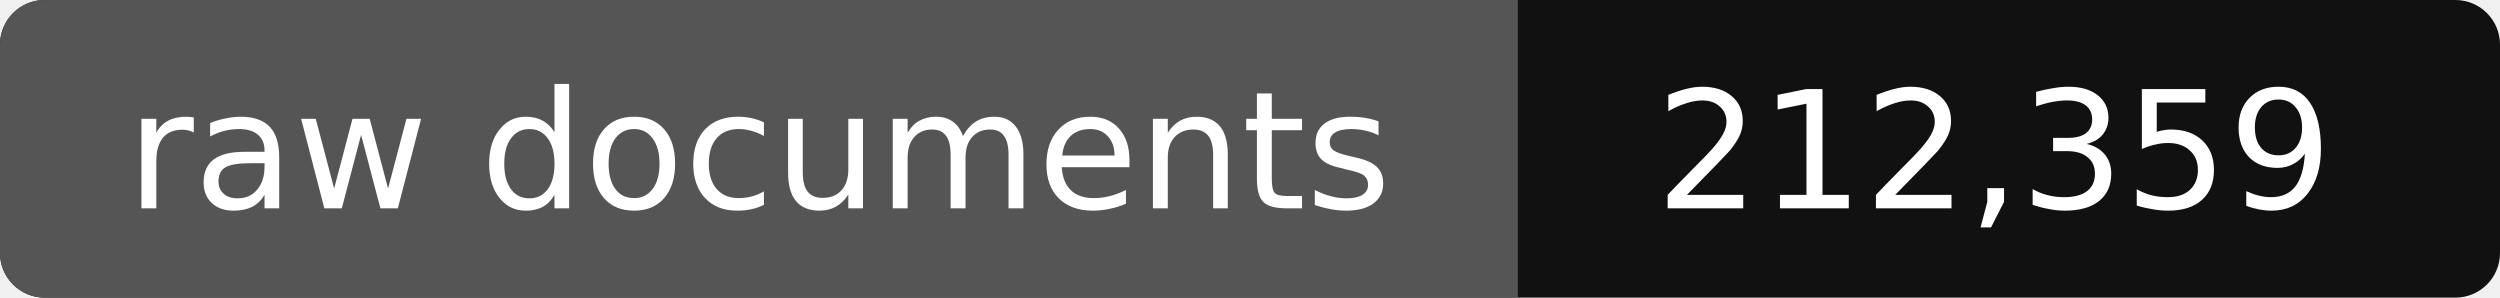
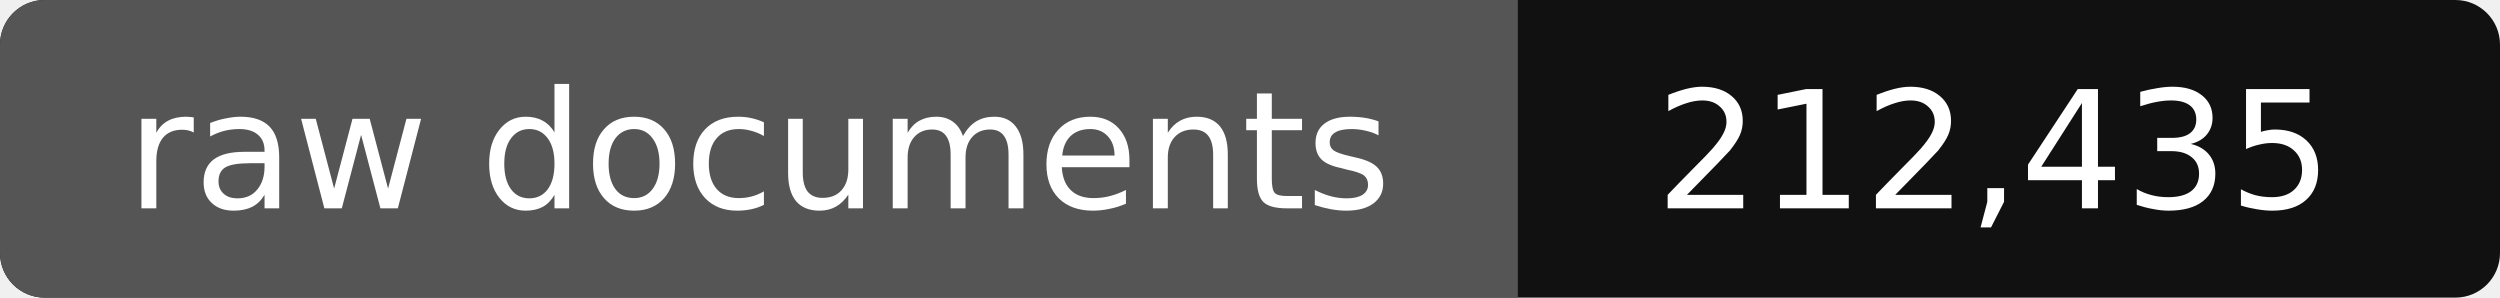
- <svg xmlns="http://www.w3.org/2000/svg" width="168" height="20" role="img" aria-label="raw documents: 212,359">
+ <svg xmlns="http://www.w3.org/2000/svg" width="168" height="20" role="img" aria-label="raw documents: 212,435">
  <rect width="168" height="20" rx="3" fill="#111" />
  <path fill="#555" d="M3 0h99v20H3a3 3 0 0 1-3-3V3a3 3 0 0 1 3-3z" />
  <g fill="#fff" text-anchor="middle" font-family="Verdana,DejaVu Sans,sans-serif" font-size="11">
    <text x="51" y="14">raw documents</text>
-     <text x="134" y="14">212,359</text>
+     <text x="134" y="14">212,435</text>
  </g>
</svg>
